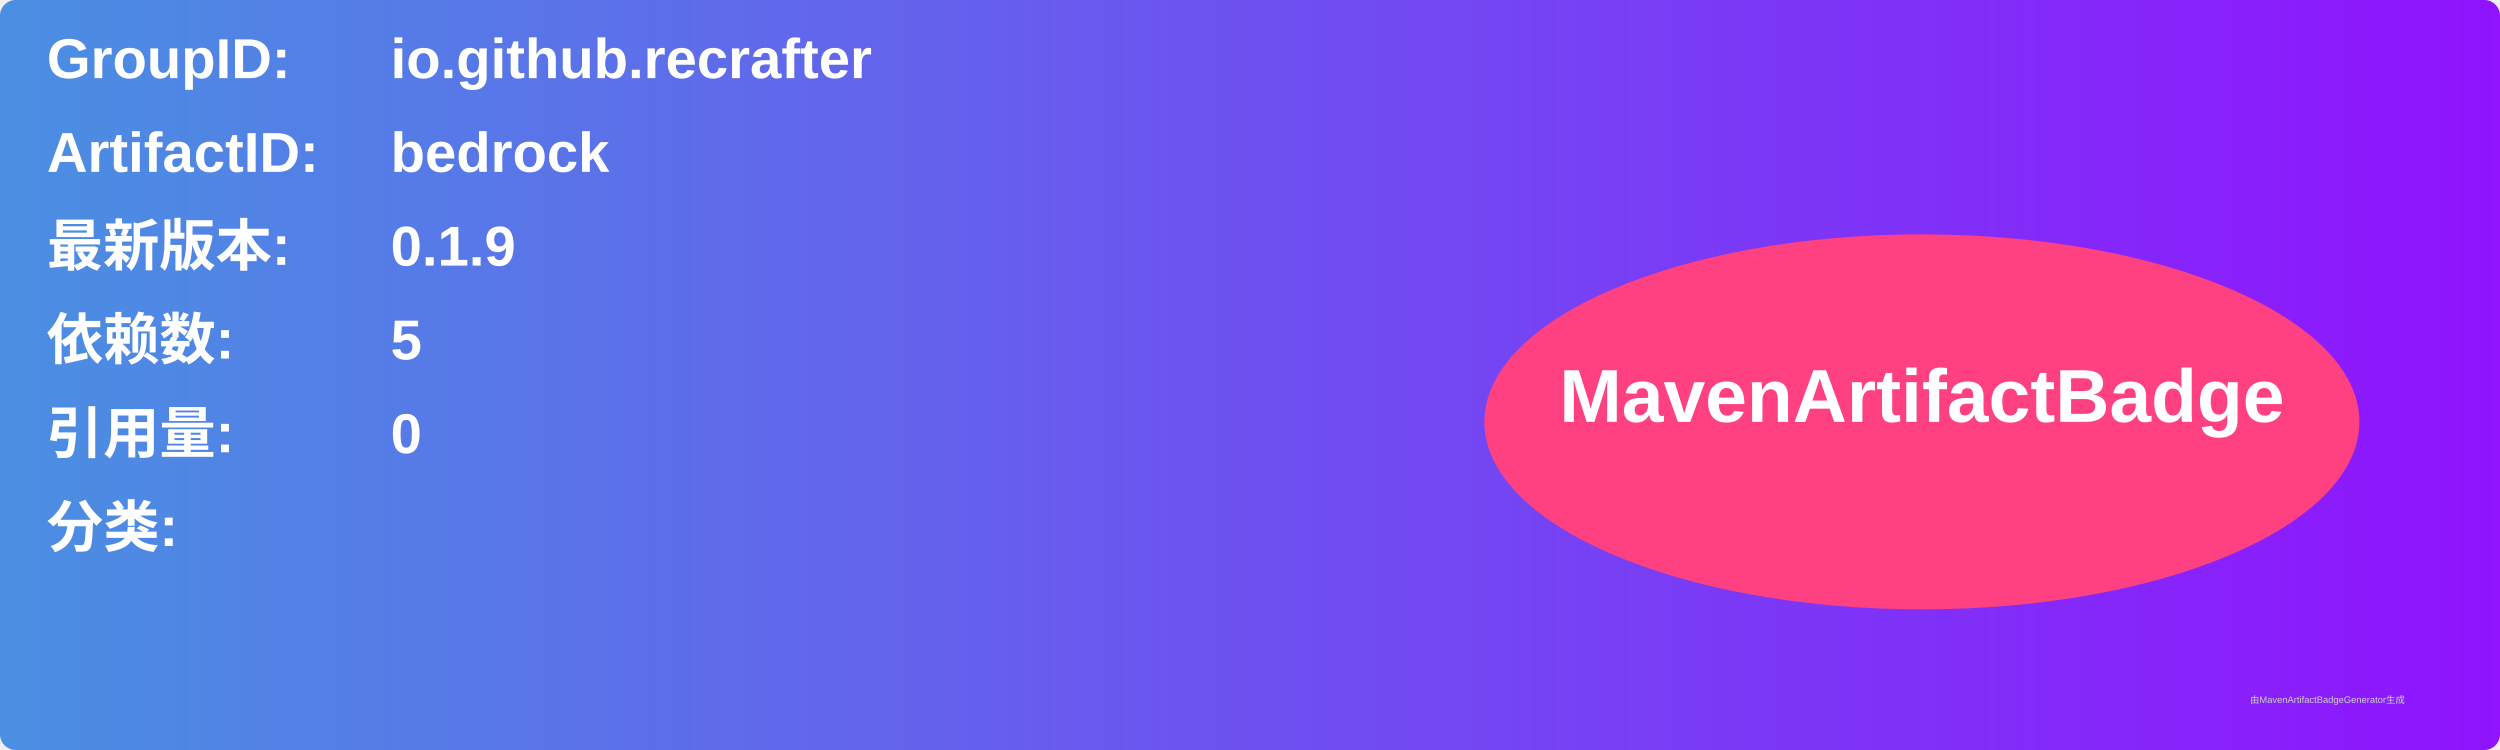
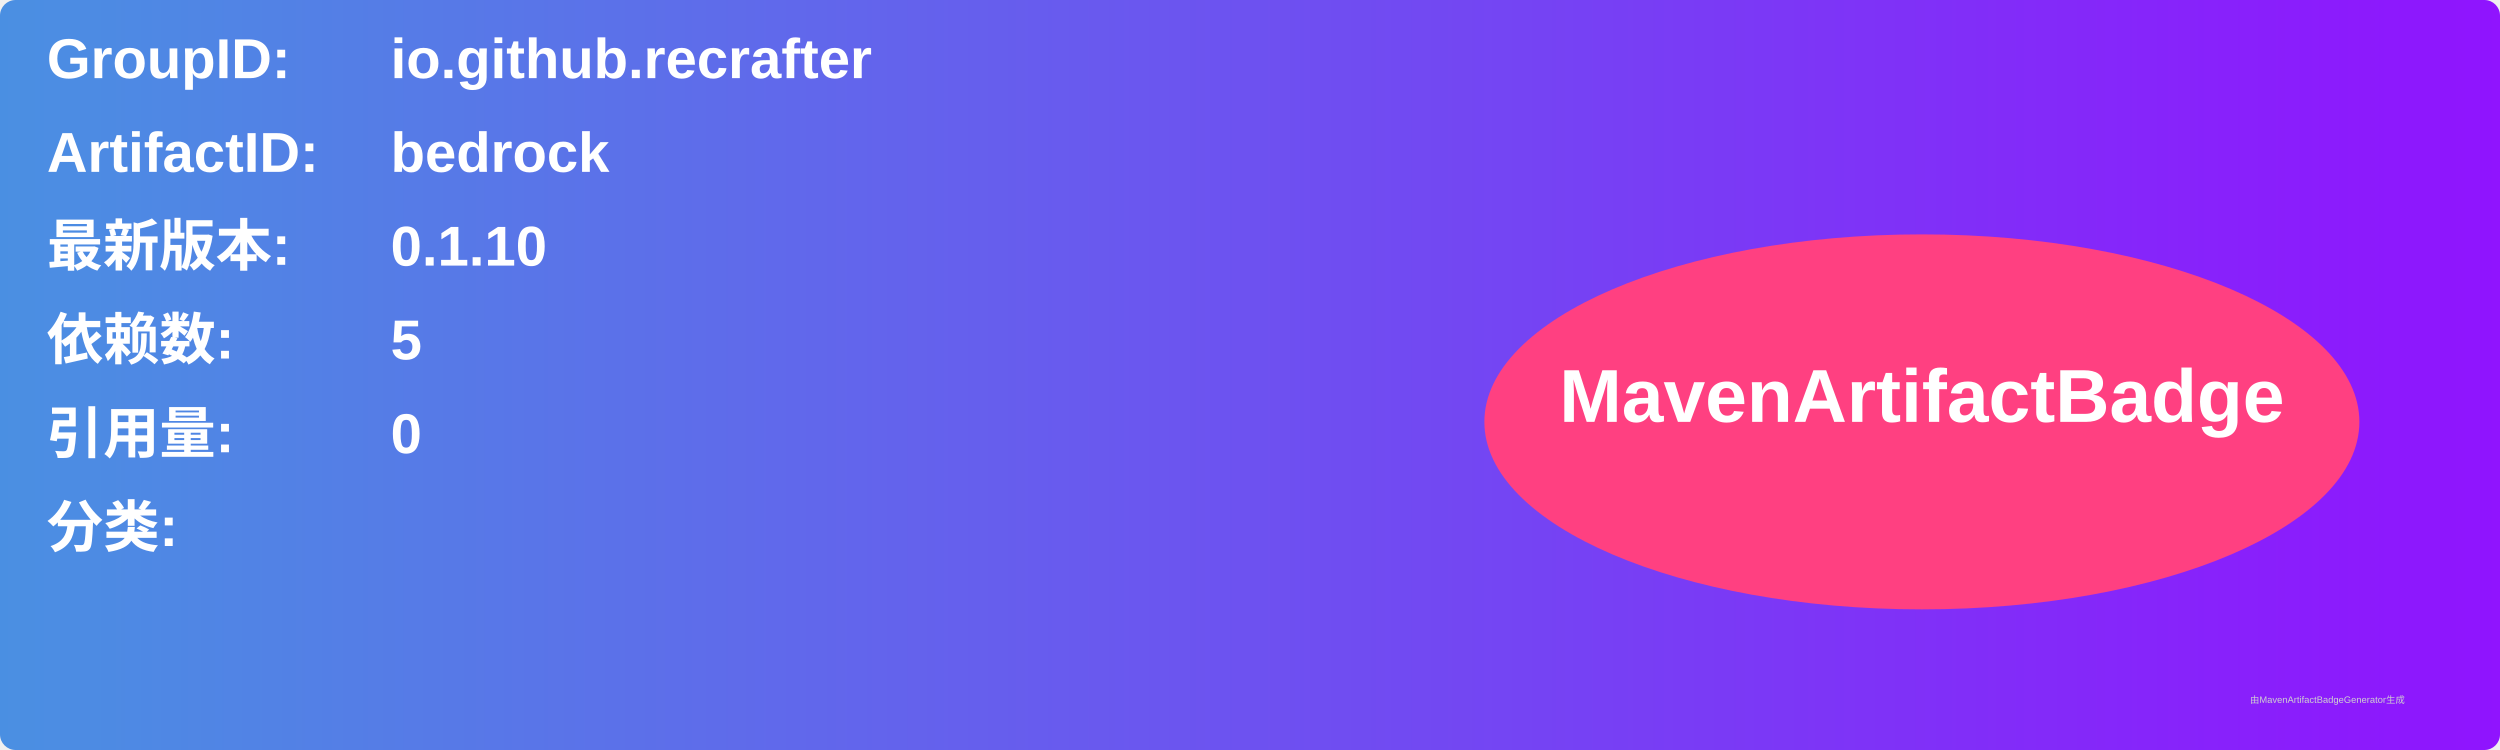
<svg xmlns="http://www.w3.org/2000/svg" width="800" height="240" viewBox="0 0 800 240">
  <linearGradient id="grad" x1="0%" y1="0%" x2="100%" y2="0%">
    <stop offset="0%" stop-color="#4a90e2" />
    <stop offset="100%" stop-color="#9013fe" />
  </linearGradient>
  <rect width="100%" height="100%" rx="5" ry="5" fill="url(#grad)" />
  <g transform="translate(15, 15)">
    <text x="0" y="10" font-family="Arial" font-size="18" fill="white" font-weight="bold" width="260">GroupID:</text>
    <text x="110" y="10" font-family="Arial" font-size="18" fill="white" font-weight="bold" width="460">io.github.recrafter</text>
    <text x="0" y="40" font-family="Arial" font-size="18" fill="white" font-weight="bold" width="260">ArtifactID:</text>
    <text x="110" y="40" font-family="Arial" font-size="18" fill="white" font-weight="bold" width="460">bedrock</text>
    <text x="0" y="70" font-family="Arial" font-size="18" fill="white" font-weight="bold">最新版本:</text>
    <text x="110" y="70" font-family="Arial" font-size="18" fill="white" font-weight="bold">
-       <tspan font-weight="bold">0.1.9</tspan>
+       <tspan font-weight="bold">0.1.10</tspan>
    </text>
    <text x="0" y="100" font-family="Arial" font-size="18" fill="white" font-weight="bold">依赖数: </text>
    <text x="110" y="100" font-family="Arial" font-size="18" fill="white">
      <tspan font-weight="bold">5</tspan>
    </text>
    <text x="0" y="130" font-family="Arial" font-size="18" fill="white" font-weight="bold">引用量: </text>
    <text x="110" y="130" font-family="Arial" font-size="18" fill="white">
      <tspan font-weight="bold">0</tspan>
    </text>
    <text x="0" y="160" font-family="Arial" font-size="18" fill="white" font-weight="bold">分类:</text>
    <text x="10" y="190" font-family="Arial" font-size="10" fill="white">
      <tspan font-weight="bold" />
    </text>
    <ellipse cx="600" cy="120" rx="140" ry="60" fill="#ff4081" />
    <text x="600" y="120" text-anchor="middle" font-family="Arial" font-size="24" fill="white" font-weight="bold">MavenArtifactBadge</text>
  </g>
  <text x="720" y="225" font-family="Arial" font-size="3" fill="#d0d0d0">由MavenArtifactBadgeGenerator生成</text>
</svg>
